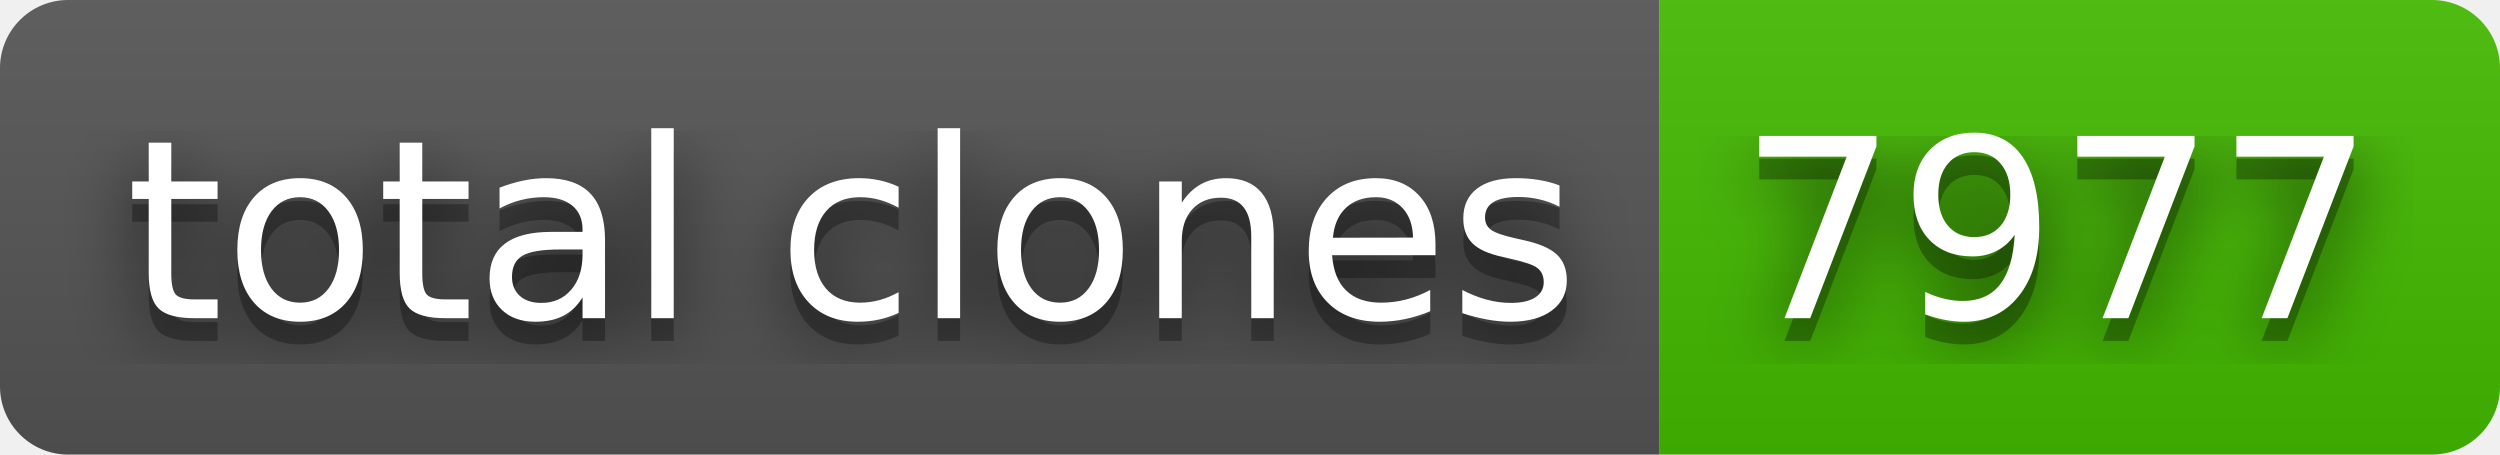
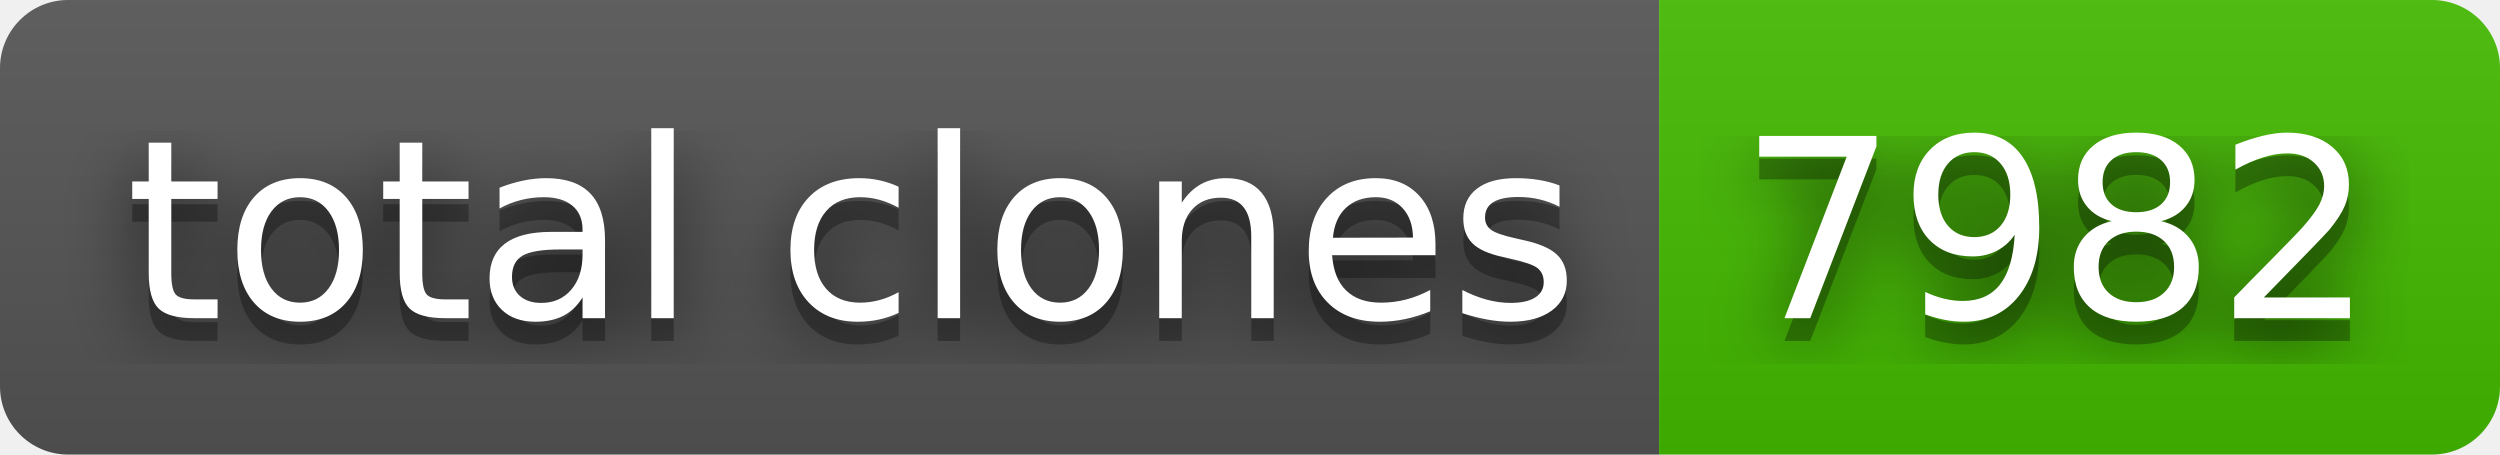
- <svg xmlns="http://www.w3.org/2000/svg" width="110" height="20" role="img" aria-label="total clones: 7977">
+ <svg xmlns="http://www.w3.org/2000/svg" width="110" height="20" role="img" aria-label="total clones: 7982">
  <filter id="blur">
    <feGaussianBlur stdDeviation="16" />
  </filter>
  <linearGradient id="s" x2="0" y2="100%">
    <stop offset="0" stop-color="#bbb" stop-opacity=".1" />
    <stop offset="1" stop-opacity=".1" />
  </linearGradient>
  <clipPath id="r">
    <rect width="110" height="20" rx="3" />
  </clipPath>
  <g clip-path="url(#r)">
    <rect width="73" height="20" fill="#555" />
    <rect x="73" width="37" height="20" fill="#4b0" />
    <rect width="110" height="20" fill="url(#s)" />
  </g>
  <g fill="#fff" text-anchor="middle" font-family="Verdana,Geneva,DejaVu Sans,sans-serif" text-rendering="geometricPrecision" font-size="110">
    <g transform="scale(.1)">
      <g aria-hidden="true" fill="#010101">
        <text x="375" y="150" fill-opacity=".8" filter="url(#blur)" textLength="630">total clones</text>
        <text x="375" y="150" fill-opacity=".3" textLength="630">total clones</text>
      </g>
      <text x="375" y="140" textLength="630">total clones</text>
    </g>
    <g transform="scale(.1)">
      <g aria-hidden="true" fill="#010101">
-         <text x="905" y="150" fill-opacity=".8" filter="url(#blur)" textLength="270">7977</text>
-         <text x="905" y="150" fill-opacity=".3" textLength="270">7977</text>
+         <text x="905" y="150" fill-opacity=".8" filter="url(#blur)" textLength="270">7982</text>
+         <text x="905" y="150" fill-opacity=".3" textLength="270">7982</text>
      </g>
-       <text x="905" y="140" textLength="270">7977</text>
+       <text x="905" y="140" textLength="270">7982</text>
    </g>
  </g>
</svg>
